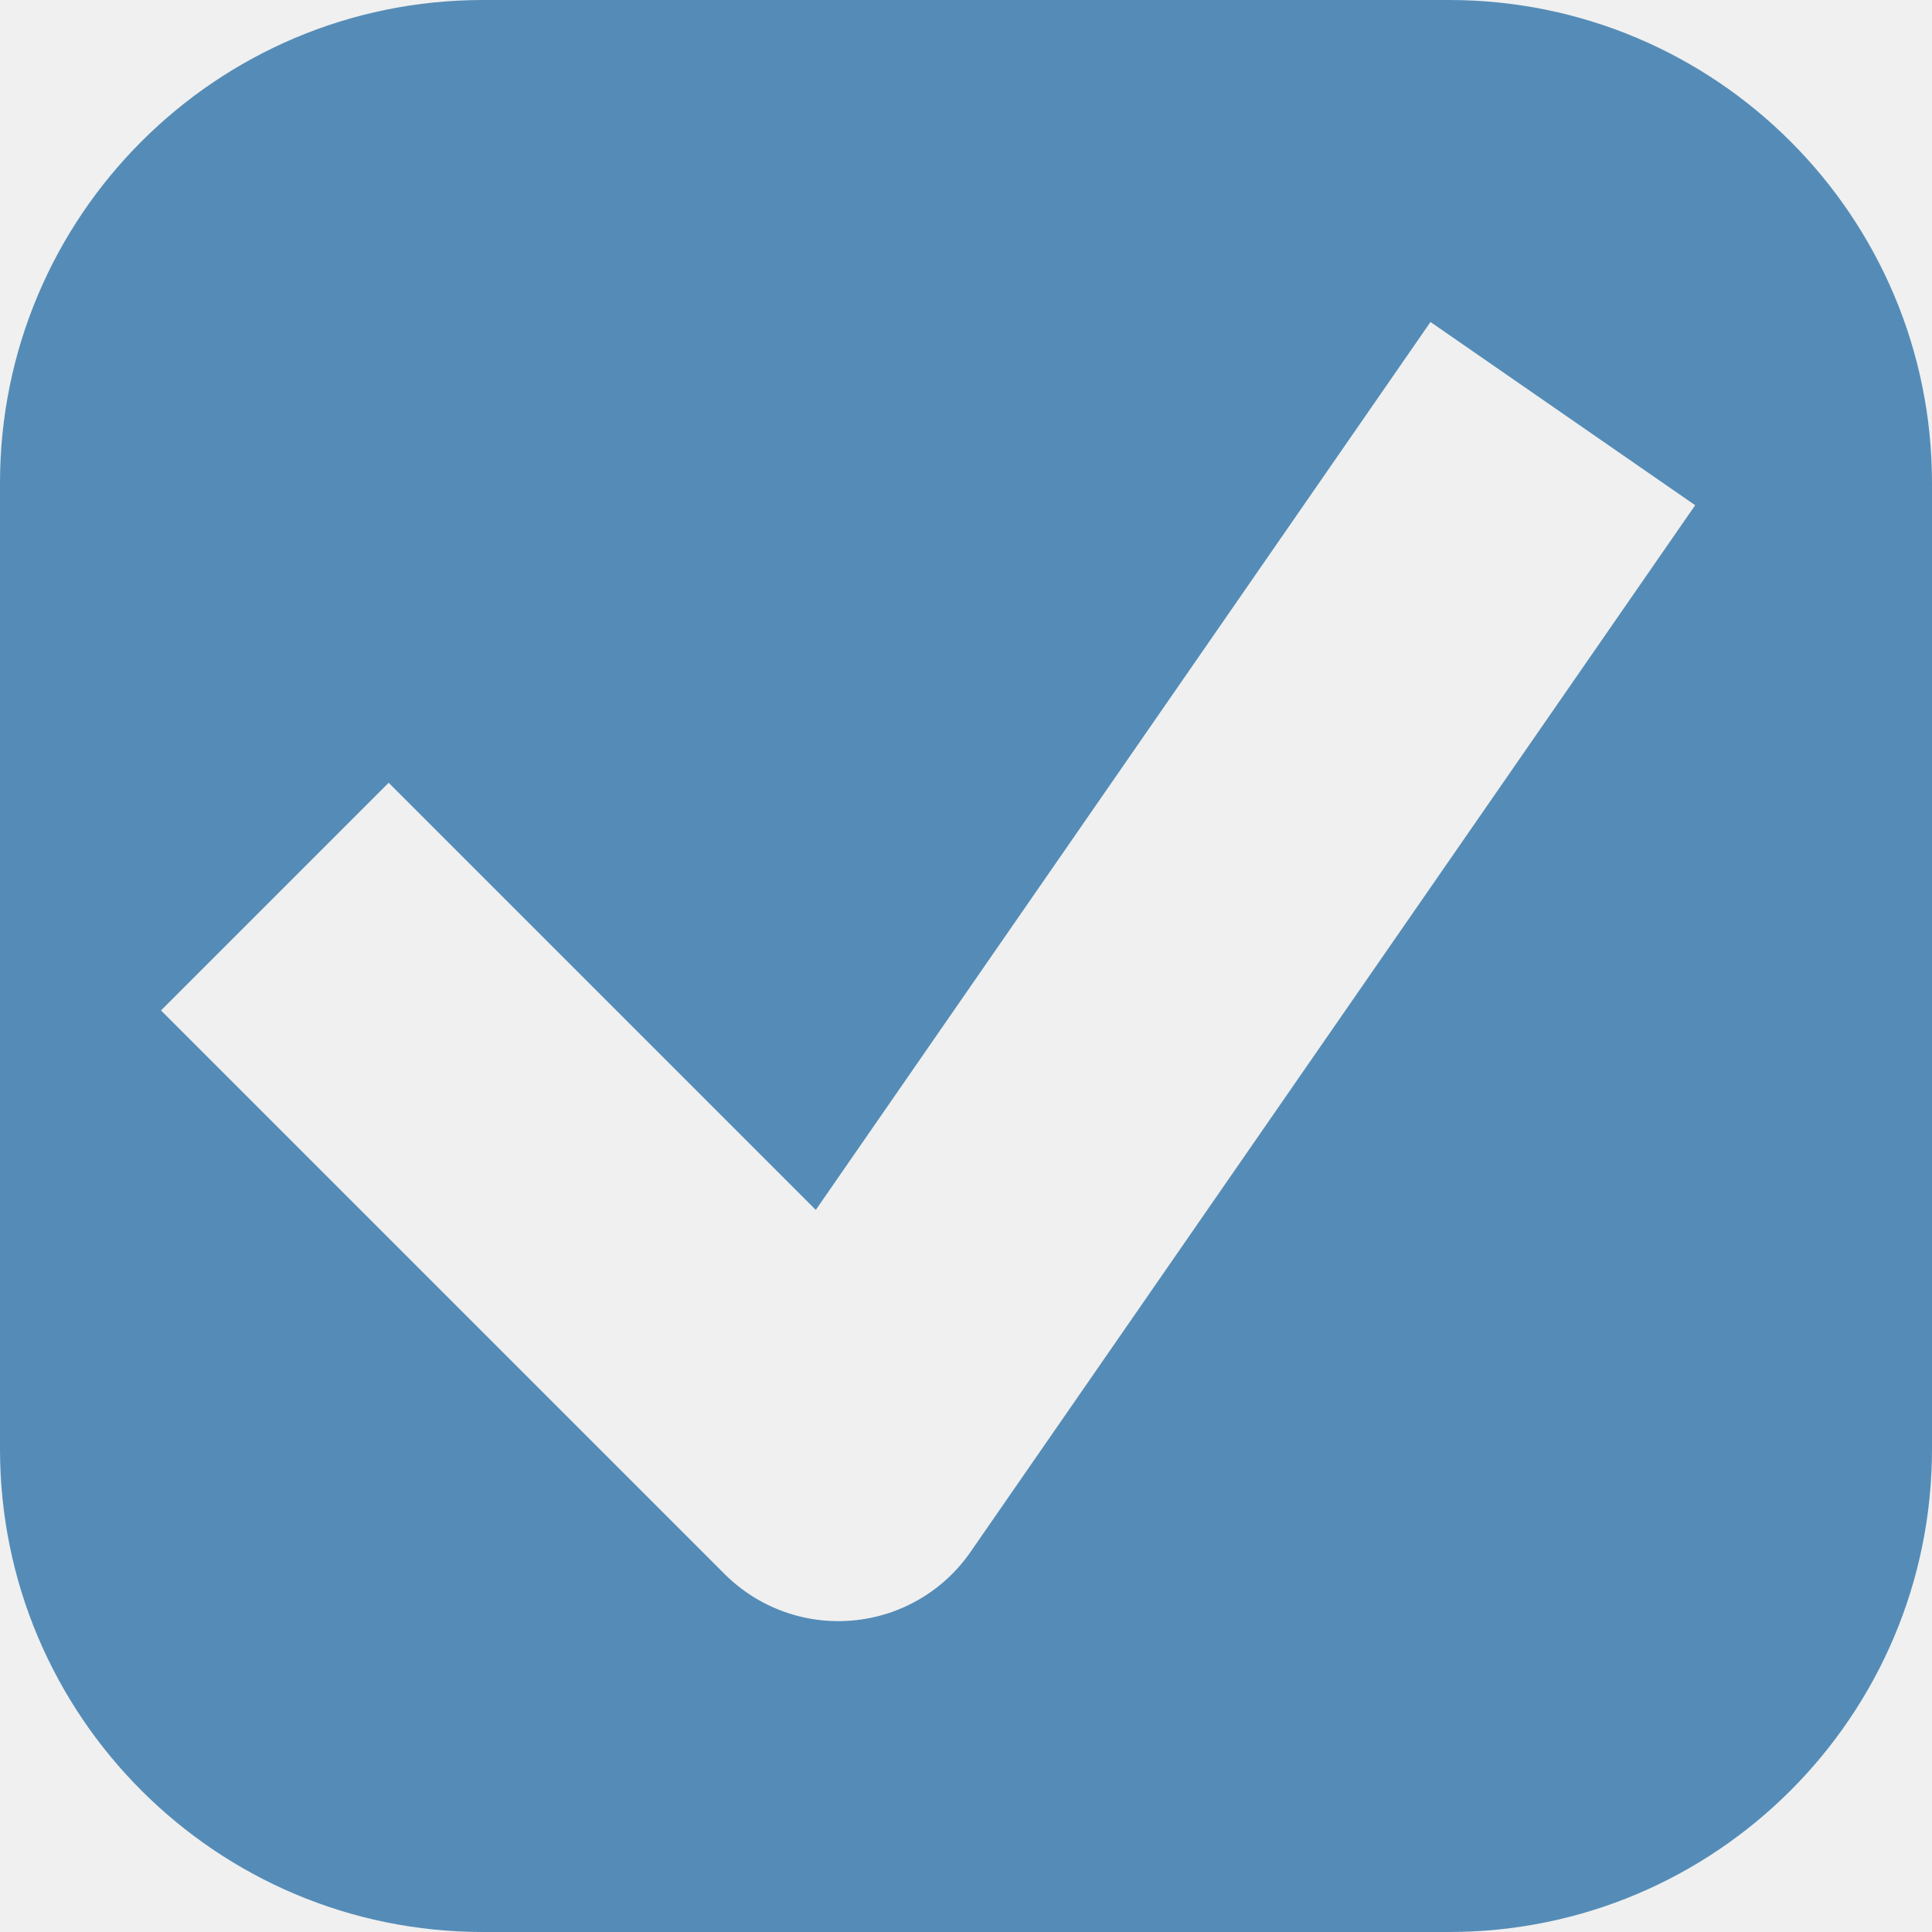
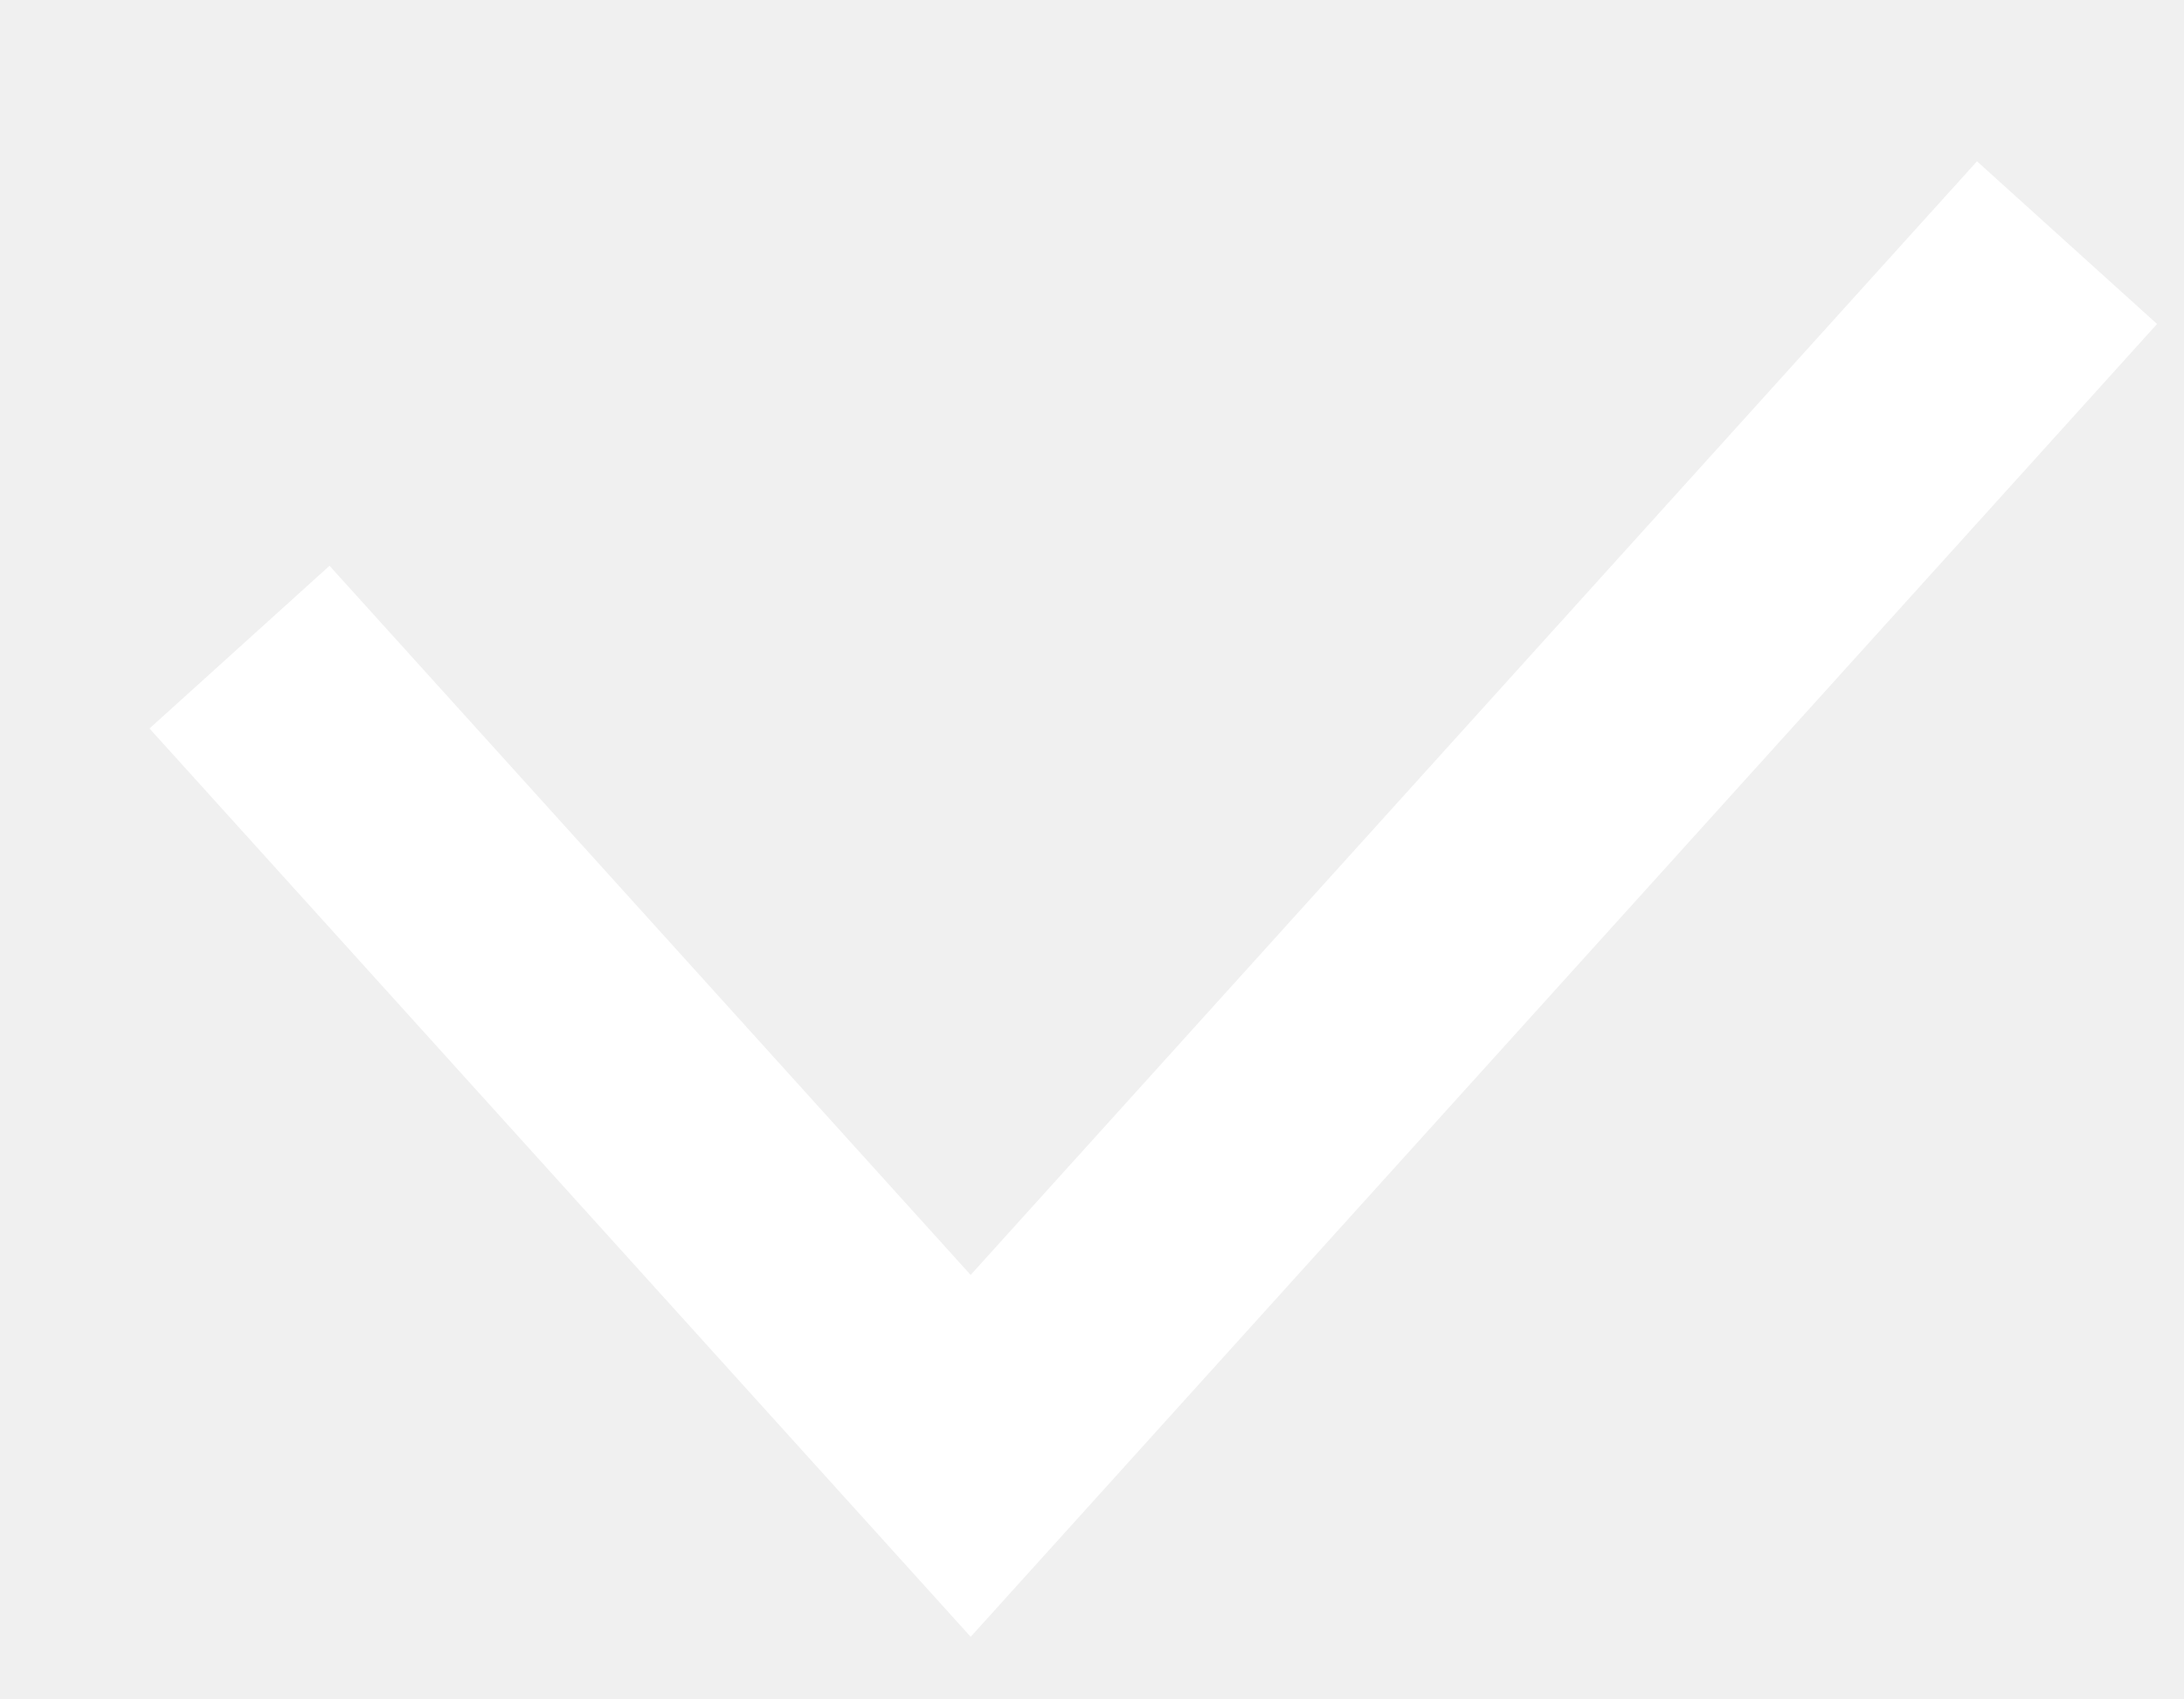
- <svg xmlns="http://www.w3.org/2000/svg" width="12" height="12" viewBox="0 0 12 12" fill="none">
-   <path fill-rule="evenodd" clip-rule="evenodd" d="M3 0C1.343 0 0 1.343 0 3V9C0 10.657 1.343 12 3 12H9C10.657 12 12 10.657 12 9V3C12 1.343 10.657 0 9 0H3ZM6.029 9.638L10.529 3.138L8.885 2L5.067 7.515L2.414 4.862L1 6.276L4.5 9.776C4.71 9.986 5.002 10.092 5.297 10.065C5.592 10.039 5.861 9.882 6.029 9.638Z" fill="#558CB7" />
+ <svg xmlns="http://www.w3.org/2000/svg" width="9" height="7" fill="none">
+   <path d="M.987 2.667L4 6l4.518-5" stroke="#fff" />
</svg>
